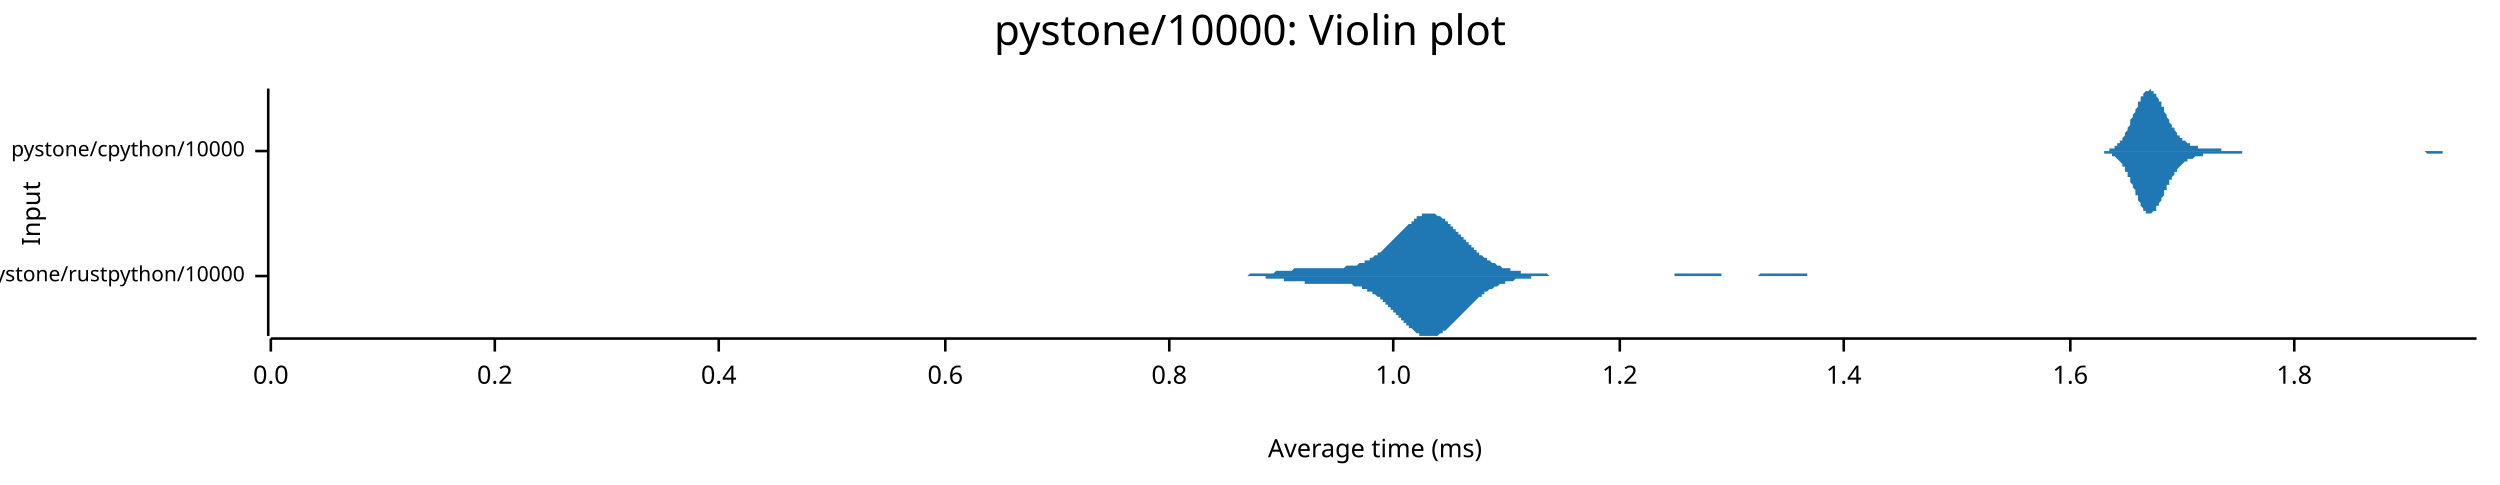
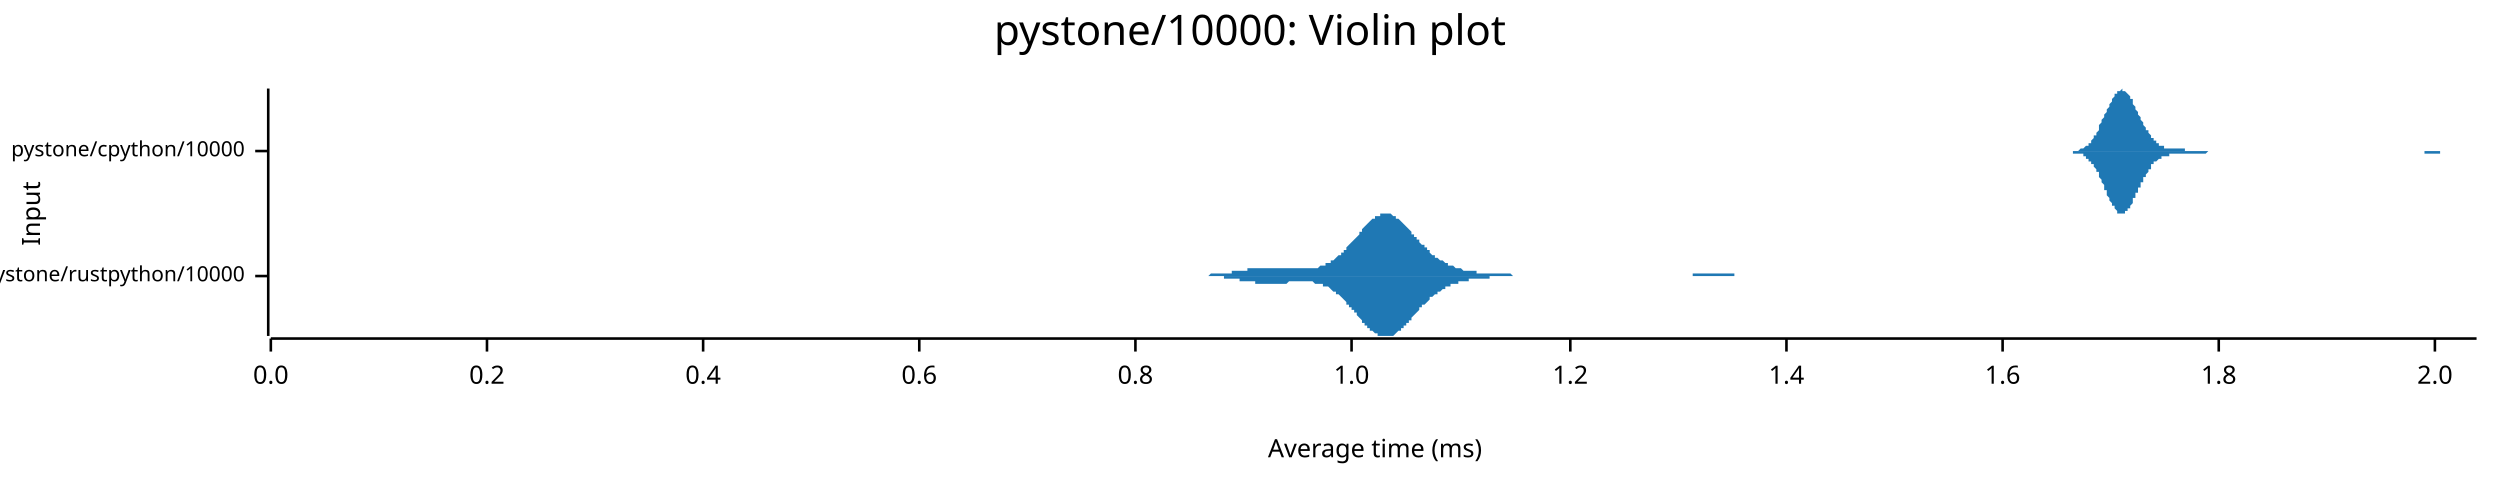
<svg xmlns="http://www.w3.org/2000/svg" width="960" height="186" viewBox="0 0 960 186">
  <text x="480" y="5" dy="0.76em" text-anchor="middle" font-family="sans-serif" font-size="16.129" opacity="1" fill="#000000">
pystone/10000: Violin plot
</text>
  <text x="8" y="82" dy="0.76em" text-anchor="middle" font-family="sans-serif" font-size="9.677" opacity="1" fill="#000000" transform="rotate(270, 8, 82)">
Input
</text>
  <text x="528" y="178" dy="-0.5ex" text-anchor="middle" font-family="sans-serif" font-size="9.677" opacity="1" fill="#000000">
Average time (ms)
</text>
  <polyline fill="none" opacity="1" stroke="#000000" stroke-width="1" points="103,34 103,129 " />
  <text x="94" y="106" dy="0.5ex" text-anchor="end" font-family="sans-serif" font-size="8.065" opacity="1" fill="#000000">
pystone/rustpython/10000
</text>
  <polyline fill="none" opacity="1" stroke="#000000" stroke-width="1" points="98,106 103,106 " />
  <text x="94" y="58" dy="0.5ex" text-anchor="end" font-family="sans-serif" font-size="8.065" opacity="1" fill="#000000">
pystone/cpython/10000
</text>
  <polyline fill="none" opacity="1" stroke="#000000" stroke-width="1" points="98,58 103,58 " />
  <polyline fill="none" opacity="1" stroke="#000000" stroke-width="1" points="104,130 951,130 " />
  <text x="104" y="140" dy="0.76em" text-anchor="middle" font-family="sans-serif" font-size="9.677" opacity="1" fill="#000000">
0.0
</text>
  <polyline fill="none" opacity="1" stroke="#000000" stroke-width="1" points="104,130 104,135 " />
-   <text x="190" y="140" dy="0.76em" text-anchor="middle" font-family="sans-serif" font-size="9.677" opacity="1" fill="#000000">
+   <text x="187" y="140" dy="0.76em" text-anchor="middle" font-family="sans-serif" font-size="9.677" opacity="1" fill="#000000">
0.2
</text>
-   <polyline fill="none" opacity="1" stroke="#000000" stroke-width="1" points="190,130 190,135 " />
-   <text x="276" y="140" dy="0.76em" text-anchor="middle" font-family="sans-serif" font-size="9.677" opacity="1" fill="#000000">
+   <polyline fill="none" opacity="1" stroke="#000000" stroke-width="1" points="187,130 187,135 " />
+   <text x="270" y="140" dy="0.76em" text-anchor="middle" font-family="sans-serif" font-size="9.677" opacity="1" fill="#000000">
0.4
</text>
-   <polyline fill="none" opacity="1" stroke="#000000" stroke-width="1" points="276,130 276,135 " />
-   <text x="363" y="140" dy="0.76em" text-anchor="middle" font-family="sans-serif" font-size="9.677" opacity="1" fill="#000000">
+   <polyline fill="none" opacity="1" stroke="#000000" stroke-width="1" points="270,130 270,135 " />
+   <text x="353" y="140" dy="0.76em" text-anchor="middle" font-family="sans-serif" font-size="9.677" opacity="1" fill="#000000">
0.6
</text>
-   <polyline fill="none" opacity="1" stroke="#000000" stroke-width="1" points="363,130 363,135 " />
-   <text x="449" y="140" dy="0.76em" text-anchor="middle" font-family="sans-serif" font-size="9.677" opacity="1" fill="#000000">
+   <polyline fill="none" opacity="1" stroke="#000000" stroke-width="1" points="353,130 353,135 " />
+   <text x="436" y="140" dy="0.76em" text-anchor="middle" font-family="sans-serif" font-size="9.677" opacity="1" fill="#000000">
0.8
</text>
-   <polyline fill="none" opacity="1" stroke="#000000" stroke-width="1" points="449,130 449,135 " />
-   <text x="535" y="140" dy="0.76em" text-anchor="middle" font-family="sans-serif" font-size="9.677" opacity="1" fill="#000000">
+   <polyline fill="none" opacity="1" stroke="#000000" stroke-width="1" points="436,130 436,135 " />
+   <text x="519" y="140" dy="0.76em" text-anchor="middle" font-family="sans-serif" font-size="9.677" opacity="1" fill="#000000">
1.0
</text>
-   <polyline fill="none" opacity="1" stroke="#000000" stroke-width="1" points="535,130 535,135 " />
-   <text x="622" y="140" dy="0.76em" text-anchor="middle" font-family="sans-serif" font-size="9.677" opacity="1" fill="#000000">
+   <polyline fill="none" opacity="1" stroke="#000000" stroke-width="1" points="519,130 519,135 " />
+   <text x="603" y="140" dy="0.76em" text-anchor="middle" font-family="sans-serif" font-size="9.677" opacity="1" fill="#000000">
1.2
</text>
-   <polyline fill="none" opacity="1" stroke="#000000" stroke-width="1" points="622,130 622,135 " />
-   <text x="708" y="140" dy="0.76em" text-anchor="middle" font-family="sans-serif" font-size="9.677" opacity="1" fill="#000000">
+   <polyline fill="none" opacity="1" stroke="#000000" stroke-width="1" points="603,130 603,135 " />
+   <text x="686" y="140" dy="0.76em" text-anchor="middle" font-family="sans-serif" font-size="9.677" opacity="1" fill="#000000">
1.4
</text>
-   <polyline fill="none" opacity="1" stroke="#000000" stroke-width="1" points="708,130 708,135 " />
-   <text x="795" y="140" dy="0.76em" text-anchor="middle" font-family="sans-serif" font-size="9.677" opacity="1" fill="#000000">
+   <polyline fill="none" opacity="1" stroke="#000000" stroke-width="1" points="686,130 686,135 " />
+   <text x="769" y="140" dy="0.76em" text-anchor="middle" font-family="sans-serif" font-size="9.677" opacity="1" fill="#000000">
1.6
</text>
-   <polyline fill="none" opacity="1" stroke="#000000" stroke-width="1" points="795,130 795,135 " />
-   <text x="881" y="140" dy="0.76em" text-anchor="middle" font-family="sans-serif" font-size="9.677" opacity="1" fill="#000000">
+   <polyline fill="none" opacity="1" stroke="#000000" stroke-width="1" points="769,130 769,135 " />
+   <text x="852" y="140" dy="0.76em" text-anchor="middle" font-family="sans-serif" font-size="9.677" opacity="1" fill="#000000">
1.8
</text>
-   <polyline fill="none" opacity="1" stroke="#000000" stroke-width="1" points="881,130 881,135 " />
-   <polygon opacity="1" fill="#1F78B4" points="469,106 469,106 470,106 470,106 471,106 471,106 472,106 472,106 473,106 473,106 474,106 474,106 475,106 475,106 476,106 476,106 477,106 477,106 478,106 478,106 479,106 479,106 480,105 480,105 481,105 481,105 482,105 482,105 483,105 483,105 484,105 484,105 485,105 485,105 486,105 486,105 487,105 487,105 488,105 488,105 489,105 489,105 490,104 490,104 491,104 491,104 492,104 492,104 493,104 493,104 494,104 494,104 495,104 495,104 496,104 496,104 497,103 497,103 498,103 498,103 499,103 499,103 500,103 500,103 501,103 501,103 502,103 502,103 503,103 503,103 504,103 504,103 505,103 505,103 506,103 506,103 506,103 507,103 507,103 508,103 508,103 509,103 509,103 510,103 510,103 511,103 511,103 512,103 512,103 513,103 513,103 514,103 514,103 515,103 515,103 516,103 516,103 517,102 517,102 518,102 518,102 519,102 519,102 520,102 520,102 521,102 521,102 522,101 522,101 523,101 523,101 524,101 524,100 525,100 525,100 526,100 526,99 527,99 527,99 528,98 528,98 529,98 529,97 530,97 530,97 531,96 531,96 532,95 532,95 533,94 533,94 534,93 534,93 535,92 535,92 536,91 536,91 537,90 537,90 538,89 538,89 539,88 539,88 540,87 540,87 541,86 541,86 542,86 542,85 543,85 543,84 544,84 544,84 544,83 545,83 545,83 546,83 546,82 547,82 547,82 548,82 548,82 549,82 549,82 550,82 550,82 551,82 551,82 552,83 552,83 553,83 553,83 554,84 554,84 555,84 555,85 556,85 556,86 557,86 557,87 558,87 558,88 559,88 559,89 560,89 560,90 561,90 561,91 562,91 562,92 563,92 563,93 564,93 564,94 565,94 565,95 566,95 566,96 567,96 567,97 568,97 568,98 569,98 569,98 570,99 570,99 571,99 571,100 572,100 572,100 573,101 573,101 574,101 574,101 575,102 575,102 576,102 576,102 577,103 577,103 578,103 578,103 579,103 579,103 580,103 580,104 581,104 581,104 581,104 582,104 582,104 583,104 583,104 584,104 584,105 585,105 585,105 586,105 586,105 587,105 587,105 588,105 588,105 589,105 589,105 590,105 590,105 591,105 591,105 592,105 592,105 593,105 593,105 594,105 594,105 595,106 595,106 596,106 596,106 597,106 597,106 598,106 598,106 599,106 599,106 600,106 600,106 601,106 601,106 602,106 602,106 603,106 603,106 604,106 604,106 605,106 605,106 606,106 606,106 607,106 607,106 608,106 608,106 609,106 609,106 610,106 610,106 611,106 611,106 612,106 612,106 613,106 613,106 614,106 614,106 615,106 615,106 616,106 616,106 617,106 617,106 618,106 618,106 619,106 619,106 619,106 620,106 620,106 621,106 621,106 622,106 622,106 623,106 623,106 624,106 624,106 625,106 625,106 626,106 626,106 627,106 627,106 628,106 628,106 629,106 629,106 630,106 630,106 631,106 631,106 632,106 632,106 633,106 633,106 634,106 634,106 635,106 635,106 636,106 636,106 637,106 637,106 638,106 638,106 639,106 639,106 640,106 640,106 641,106 641,106 642,106 642,106 643,106 643,105 644,105 644,105 645,105 645,105 646,105 646,105 647,105 647,105 648,105 648,105 649,105 649,105 650,105 650,105 651,105 651,105 652,105 652,105 653,105 653,105 654,105 654,105 655,105 655,105 656,105 656,105 657,105 657,105 657,105 658,105 658,105 659,105 659,105 660,105 660,105 661,105 661,106 662,106 662,106 663,106 663,106 664,106 664,106 665,106 665,106 666,106 666,106 667,106 667,106 668,106 668,106 669,106 669,106 670,106 670,106 671,106 671,106 672,106 672,106 673,106 673,106 674,106 674,106 675,106 675,106 676,105 676,105 677,105 677,105 678,105 678,105 679,105 679,105 680,105 680,105 681,105 681,105 682,105 682,105 683,105 683,105 684,105 684,105 685,105 685,105 686,105 686,105 687,105 687,105 688,105 688,105 689,105 689,105 690,105 690,105 691,105 691,105 692,105 692,105 693,105 693,105 694,105 694,106 694,106 695,106 695,106 696,106 696,106 697,106 697,106 698,106 698,106 699,106 699,106 700,106 700,106 701,106 701,106 702,106 702,106 703,106 703,106 704,106 704,106 705,106 705,106 706,106 706,106 707,106 707,106 708,106 708,106 709,106 709,106 710,106 710,106 711,106 711,106 712,106 712,106 713,106 713,106 714,106 714,106 715,106 715,106 715,106 469,106 " />
-   <polygon opacity="1" fill="#1F78B4" points="469,106 469,106 470,106 470,106 471,106 471,106 472,106 472,106 473,106 473,106 474,106 474,106 475,106 475,106 476,106 476,106 477,106 477,106 478,106 478,106 479,106 479,106 480,106 480,106 481,106 481,106 482,106 482,106 483,106 483,106 484,106 484,106 485,106 485,106 486,106 486,107 487,107 487,107 488,107 488,107 489,107 489,107 490,107 490,107 491,107 491,107 492,107 492,107 493,107 493,108 494,108 494,108 495,108 495,108 496,108 496,108 497,108 497,108 498,108 498,108 499,108 499,108 500,108 500,108 501,108 501,109 502,109 502,109 503,109 503,109 504,109 504,109 505,109 505,109 506,109 506,109 506,109 507,109 507,109 508,109 508,109 509,109 509,109 510,109 510,109 511,109 511,109 512,109 512,109 513,109 513,109 514,109 514,109 515,109 515,109 516,109 516,109 517,109 517,109 518,109 518,109 519,109 519,109 520,110 520,110 521,110 521,110 522,110 522,110 523,110 523,111 524,111 524,111 525,111 525,112 526,112 526,112 527,112 527,113 528,113 528,113 529,114 529,114 530,114 530,115 531,115 531,116 532,116 532,117 533,117 533,118 534,118 534,119 535,119 535,120 536,120 536,121 537,121 537,122 538,122 538,123 539,123 539,124 540,124 540,125 541,125 541,126 542,126 542,126 543,127 543,127 544,128 544,128 544,128 545,128 545,129 546,129 546,129 547,129 547,129 548,129 548,129 549,129 549,129 550,129 550,129 551,129 551,129 552,129 552,129 553,128 553,128 554,128 554,127 555,127 555,127 556,126 556,126 557,125 557,125 558,124 558,124 559,123 559,123 560,122 560,122 561,121 561,121 562,120 562,120 563,119 563,119 564,118 564,118 565,117 565,117 566,116 566,116 567,115 567,115 568,114 568,114 569,114 569,113 570,113 570,112 571,112 571,112 572,111 572,111 573,111 573,111 574,110 574,110 575,110 575,110 576,109 576,109 577,109 577,109 578,109 578,108 579,108 579,108 580,108 580,108 581,108 581,108 581,108 582,107 582,107 583,107 583,107 584,107 584,107 585,107 585,107 586,107 586,107 587,107 587,107 588,107 588,106 589,106 589,106 590,106 590,106 591,106 591,106 592,106 592,106 593,106 593,106 594,106 594,106 595,106 595,106 596,106 596,106 597,106 597,106 598,106 598,106 599,106 599,106 600,106 600,106 601,106 601,106 602,106 602,106 603,106 603,106 604,106 604,106 605,106 605,106 606,106 606,106 607,106 607,106 608,106 608,106 609,106 609,106 610,106 610,106 611,106 611,106 612,106 612,106 613,106 613,106 614,106 614,106 615,106 615,106 616,106 616,106 617,106 617,106 618,106 618,106 619,106 619,106 619,106 620,106 620,106 621,106 621,106 622,106 622,106 623,106 623,106 624,106 624,106 625,106 625,106 626,106 626,106 627,106 627,106 628,106 628,106 629,106 629,106 630,106 630,106 631,106 631,106 632,106 632,106 633,106 633,106 634,106 634,106 635,106 635,106 636,106 636,106 637,106 637,106 638,106 638,106 639,106 639,106 640,106 640,106 641,106 641,106 642,106 642,106 643,106 643,106 644,106 644,106 645,106 645,106 646,106 646,106 647,106 647,106 648,106 648,106 649,106 649,106 650,106 650,106 651,106 651,106 652,106 652,106 653,106 653,106 654,106 654,106 655,106 655,106 656,106 656,106 657,106 657,106 657,106 658,106 658,106 659,106 659,106 660,106 660,106 661,106 661,106 662,106 662,106 663,106 663,106 664,106 664,106 665,106 665,106 666,106 666,106 667,106 667,106 668,106 668,106 669,106 669,106 670,106 670,106 671,106 671,106 672,106 672,106 673,106 673,106 674,106 674,106 675,106 675,106 676,106 676,106 677,106 677,106 678,106 678,106 679,106 679,106 680,106 680,106 681,106 681,106 682,106 682,106 683,106 683,106 684,106 684,106 685,106 685,106 686,106 686,106 687,106 687,106 688,106 688,106 689,106 689,106 690,106 690,106 691,106 691,106 692,106 692,106 693,106 693,106 694,106 694,106 694,106 695,106 695,106 696,106 696,106 697,106 697,106 698,106 698,106 699,106 699,106 700,106 700,106 701,106 701,106 702,106 702,106 703,106 703,106 704,106 704,106 705,106 705,106 706,106 706,106 707,106 707,106 708,106 708,106 709,106 709,106 710,106 710,106 711,106 711,106 712,106 712,106 713,106 713,106 714,106 714,106 715,106 715,106 715,106 469,106 " />
-   <polygon opacity="1" fill="#1F78B4" points="804,58 804,58 805,58 805,58 805,58 806,58 806,58 806,58 806,58 807,58 807,58 807,58 808,58 808,58 808,58 809,58 809,58 809,58 809,58 810,58 810,57 810,57 811,57 811,57 811,57 811,57 812,57 812,56 812,56 813,56 813,56 813,55 813,55 814,55 814,54 814,54 815,54 815,53 815,53 816,52 816,52 816,51 816,51 817,50 817,49 817,49 818,48 818,48 818,47 818,46 819,45 819,45 819,44 820,43 820,43 820,42 821,41 821,40 821,40 821,39 822,39 822,38 822,37 823,37 823,36 823,36 823,36 824,35 824,35 824,35 825,35 825,35 825,35 826,34 826,35 826,35 826,35 827,35 827,35 827,36 828,36 828,36 828,37 828,37 829,38 829,38 829,39 830,39 830,40 830,41 831,41 831,42 831,43 831,43 832,44 832,44 832,45 833,46 833,46 833,47 833,47 834,48 834,48 834,49 835,49 835,50 835,50 836,51 836,51 836,51 836,52 837,52 837,53 837,53 838,53 838,53 838,54 838,54 839,54 839,54 839,54 840,55 840,55 840,55 840,55 841,55 841,55 841,56 842,56 842,56 842,56 843,56 843,56 843,56 843,56 844,56 844,57 844,57 845,57 845,57 845,57 845,57 846,57 846,57 846,57 847,57 847,57 847,57 848,57 848,57 848,57 848,57 849,57 849,57 849,57 850,57 850,57 850,57 850,57 851,57 851,57 851,57 852,57 852,57 852,57 853,57 853,57 853,57 853,58 854,58 854,58 854,58 855,58 855,58 855,58 855,58 856,58 856,58 856,58 857,58 857,58 857,58 858,58 858,58 858,58 858,58 859,58 859,58 859,58 860,58 860,58 860,58 860,58 861,58 861,58 861,58 862,58 862,58 862,58 862,58 863,58 863,58 863,58 864,58 864,58 864,58 865,58 865,58 865,58 865,58 866,58 866,58 866,58 867,58 867,58 867,58 867,58 868,58 868,58 868,58 869,58 869,58 869,58 870,58 870,58 870,58 870,58 871,58 871,58 871,58 872,58 872,58 872,58 872,58 873,58 873,58 873,58 874,58 874,58 874,58 875,58 875,58 875,58 875,58 876,58 876,58 876,58 877,58 877,58 877,58 877,58 878,58 878,58 878,58 879,58 879,58 879,58 880,58 880,58 880,58 880,58 881,58 881,58 881,58 882,58 882,58 882,58 882,58 883,58 883,58 883,58 884,58 884,58 884,58 884,58 885,58 885,58 885,58 886,58 886,58 886,58 887,58 887,58 887,58 887,58 888,58 888,58 888,58 889,58 889,58 889,58 889,58 890,58 890,58 890,58 891,58 891,58 891,58 892,58 892,58 892,58 892,58 893,58 893,58 893,58 894,58 894,58 894,58 894,58 895,58 895,58 895,58 896,58 896,58 896,58 897,58 897,58 897,58 897,58 898,58 898,58 898,58 899,58 899,58 899,58 899,58 900,58 900,58 900,58 901,58 901,58 901,58 902,58 902,58 902,58 902,58 903,58 903,58 903,58 904,58 904,58 904,58 904,58 905,58 905,58 905,58 906,58 906,58 906,58 906,58 907,58 907,58 907,58 908,58 908,58 908,58 909,58 909,58 909,58 909,58 910,58 910,58 910,58 911,58 911,58 911,58 911,58 912,58 912,58 912,58 913,58 913,58 913,58 914,58 914,58 914,58 914,58 915,58 915,58 915,58 916,58 916,58 916,58 916,58 917,58 917,58 917,58 918,58 918,58 918,58 919,58 919,58 919,58 919,58 920,58 920,58 920,58 921,58 921,58 921,58 921,58 922,58 922,58 922,58 923,58 923,58 923,58 924,58 924,58 924,58 924,58 925,58 925,58 925,58 926,58 926,58 926,58 926,58 927,58 927,58 927,58 928,58 928,58 928,58 928,58 929,58 929,58 929,58 930,58 930,58 930,58 931,58 931,58 931,58 931,58 932,58 932,58 932,58 933,58 933,58 933,58 933,58 934,58 934,58 934,58 935,58 935,58 935,58 936,58 936,58 936,58 936,58 937,58 937,58 937,58 938,58 938,58 938,58 938,58 939,58 939,58 939,58 940,58 940,58 940,58 941,58 941,58 941,58 941,58 942,58 942,58 942,58 943,58 943,58 943,58 943,58 944,58 944,58 944,58 945,58 945,58 945,58 946,58 946,58 946,58 946,58 947,58 947,58 947,58 948,58 948,58 948,58 948,58 949,58 949,58 949,58 950,58 950,58 950,58 951,58 951,58 804,58 " />
-   <polygon opacity="1" fill="#1F78B4" points="804,58 804,58 805,58 805,58 805,58 806,58 806,58 806,58 806,58 807,58 807,58 807,58 808,58 808,59 808,59 809,59 809,59 809,59 809,59 810,59 810,59 810,59 811,59 811,59 811,60 811,60 812,60 812,60 812,60 813,61 813,61 813,61 813,61 814,62 814,62 814,62 815,63 815,63 815,64 816,64 816,65 816,65 816,66 817,66 817,67 817,68 818,68 818,69 818,70 818,70 819,71 819,72 819,72 820,73 820,74 820,75 821,75 821,76 821,77 821,77 822,78 822,78 822,79 823,80 823,80 823,80 823,81 824,81 824,81 824,82 825,82 825,82 825,82 826,82 826,82 826,82 826,82 827,81 827,81 827,81 828,81 828,80 828,80 828,79 829,79 829,78 829,78 830,77 830,76 830,76 831,75 831,75 831,74 831,73 832,73 832,72 832,71 833,71 833,70 833,70 833,69 834,69 834,68 834,68 835,67 835,67 835,66 836,66 836,65 836,65 836,65 837,64 837,64 837,64 838,63 838,63 838,63 838,63 839,62 839,62 839,62 840,62 840,62 840,61 840,61 841,61 841,61 841,61 842,61 842,61 842,61 843,60 843,60 843,60 843,60 844,60 844,60 844,60 845,60 845,60 845,60 845,60 846,60 846,60 846,59 847,59 847,59 847,59 848,59 848,59 848,59 848,59 849,59 849,59 849,59 850,59 850,59 850,59 850,59 851,59 851,59 851,59 852,59 852,59 852,59 853,59 853,59 853,59 853,59 854,59 854,59 854,59 855,59 855,59 855,59 855,59 856,59 856,59 856,59 857,59 857,59 857,59 858,59 858,59 858,59 858,59 859,59 859,59 859,59 860,59 860,59 860,59 860,59 861,59 861,59 861,58 862,58 862,58 862,58 862,58 863,58 863,58 863,58 864,58 864,58 864,58 865,58 865,58 865,58 865,58 866,58 866,58 866,58 867,58 867,58 867,58 867,58 868,58 868,58 868,58 869,58 869,58 869,58 870,58 870,58 870,58 870,58 871,58 871,58 871,58 872,58 872,58 872,58 872,58 873,58 873,58 873,58 874,58 874,58 874,58 875,58 875,58 875,58 875,58 876,58 876,58 876,58 877,58 877,58 877,58 877,58 878,58 878,58 878,58 879,58 879,58 879,58 880,58 880,58 880,58 880,58 881,58 881,58 881,58 882,58 882,58 882,58 882,58 883,58 883,58 883,58 884,58 884,58 884,58 884,58 885,58 885,58 885,58 886,58 886,58 886,58 887,58 887,58 887,58 887,58 888,58 888,58 888,58 889,58 889,58 889,58 889,58 890,58 890,58 890,58 891,58 891,58 891,58 892,58 892,58 892,58 892,58 893,58 893,58 893,58 894,58 894,58 894,58 894,58 895,58 895,58 895,58 896,58 896,58 896,58 897,58 897,58 897,58 897,58 898,58 898,58 898,58 899,58 899,58 899,58 899,58 900,58 900,58 900,58 901,58 901,58 901,58 902,58 902,58 902,58 902,58 903,58 903,58 903,58 904,58 904,58 904,58 904,58 905,58 905,58 905,58 906,58 906,58 906,58 906,58 907,58 907,58 907,58 908,58 908,58 908,58 909,58 909,58 909,58 909,58 910,58 910,58 910,58 911,58 911,58 911,58 911,58 912,58 912,58 912,58 913,58 913,58 913,58 914,58 914,58 914,58 914,58 915,58 915,58 915,58 916,58 916,58 916,58 916,58 917,58 917,58 917,58 918,58 918,58 918,58 919,58 919,58 919,58 919,58 920,58 920,58 920,58 921,58 921,58 921,58 921,58 922,58 922,58 922,58 923,58 923,58 923,58 924,58 924,58 924,58 924,58 925,58 925,58 925,58 926,58 926,58 926,58 926,58 927,58 927,58 927,58 928,58 928,58 928,58 928,58 929,58 929,58 929,58 930,58 930,58 930,58 931,58 931,58 931,58 931,58 932,59 932,59 932,59 933,59 933,59 933,59 933,59 934,59 934,59 934,59 935,59 935,59 935,59 936,59 936,59 936,59 936,59 937,59 937,59 937,59 938,59 938,59 938,58 938,58 939,58 939,58 939,58 940,58 940,58 940,58 941,58 941,58 941,58 941,58 942,58 942,58 942,58 943,58 943,58 943,58 943,58 944,58 944,58 944,58 945,58 945,58 945,58 946,58 946,58 946,58 946,58 947,58 947,58 947,58 948,58 948,58 948,58 948,58 949,58 949,58 949,58 950,58 950,58 950,58 951,58 951,58 804,58 " />
+   <polyline fill="none" opacity="1" stroke="#000000" stroke-width="1" points="852,130 852,135 " />
+   <text x="935" y="140" dy="0.76em" text-anchor="middle" font-family="sans-serif" font-size="9.677" opacity="1" fill="#000000">
+ 2.0
+ </text>
+   <polyline fill="none" opacity="1" stroke="#000000" stroke-width="1" points="935,130 935,135 " />
+   <polygon opacity="1" fill="#1F78B4" points="454,106 454,106 455,106 455,106 455,106 456,106 456,106 457,106 457,106 458,106 458,106 459,106 459,106 460,106 460,106 461,106 461,106 461,106 462,106 462,106 463,106 463,106 464,106 464,106 465,105 465,105 466,105 466,105 467,105 467,105 467,105 468,105 468,105 469,105 469,105 470,105 470,105 471,105 471,105 472,105 472,105 473,105 473,105 473,104 474,104 474,104 475,104 475,104 476,104 476,104 477,104 477,104 478,104 478,104 479,104 479,103 480,103 480,103 480,103 481,103 481,103 482,103 482,103 483,103 483,103 484,103 484,103 485,103 485,103 486,103 486,103 486,103 487,103 487,103 488,103 488,103 489,103 489,103 490,103 490,103 491,103 491,103 492,103 492,103 492,103 493,103 493,103 494,103 494,103 495,103 495,103 496,103 496,103 497,103 497,103 498,103 498,103 498,103 499,103 499,103 500,103 500,103 501,103 501,103 502,103 502,103 503,103 503,103 504,103 504,103 505,103 505,103 505,103 506,103 506,103 507,102 507,102 508,102 508,102 509,102 509,101 510,101 510,101 511,101 511,100 511,100 512,100 512,100 513,99 513,99 514,98 514,98 515,98 515,97 516,97 516,96 517,96 517,95 517,95 518,94 518,94 519,93 519,93 520,92 520,92 521,91 521,91 522,90 522,89 523,89 523,88 523,88 524,87 524,87 525,86 525,86 526,85 526,85 527,84 527,84 528,84 528,83 529,83 529,83 530,83 530,82 530,82 531,82 531,82 532,82 532,82 533,82 533,82 534,82 534,82 535,83 535,83 536,83 536,83 536,84 537,84 537,84 538,85 538,85 539,86 539,86 540,87 540,87 541,88 541,88 542,89 542,89 542,90 543,90 543,91 544,91 544,92 545,92 545,93 546,94 546,94 547,94 547,95 548,95 548,96 549,96 549,97 549,97 550,98 550,98 551,98 551,99 552,99 552,99 553,100 553,100 554,100 554,100 555,101 555,101 555,101 556,101 556,102 557,102 557,102 558,102 558,102 559,103 559,103 560,103 560,103 561,103 561,103 561,103 562,104 562,104 563,104 563,104 564,104 564,104 565,104 565,104 566,104 566,104 567,104 567,104 567,105 568,105 568,105 569,105 569,105 570,105 570,105 571,105 571,105 572,105 572,105 573,105 573,105 574,105 574,105 574,105 575,105 575,105 576,105 576,105 577,105 577,105 578,105 578,105 579,105 579,105 580,105 580,105 580,105 581,106 581,106 582,106 582,106 583,106 583,106 584,106 584,106 585,106 585,106 586,106 586,106 586,106 587,106 587,106 588,106 588,106 589,106 589,106 590,106 590,106 591,106 591,106 592,106 592,106 592,106 593,106 593,106 594,106 594,106 595,106 595,106 596,106 596,106 597,106 597,106 598,106 598,106 599,106 599,106 599,106 600,106 600,106 601,106 601,106 602,106 602,106 603,106 603,106 604,106 604,106 605,106 605,106 605,106 606,106 606,106 607,106 607,106 608,106 608,106 609,106 609,106 610,106 610,106 611,106 611,106 611,106 612,106 612,106 613,106 613,106 614,106 614,106 615,106 615,106 616,106 616,106 617,106 617,106 617,106 618,106 618,106 619,106 619,106 620,106 620,106 621,106 621,106 622,106 622,106 623,106 623,106 624,106 624,106 624,106 625,106 625,106 626,106 626,106 627,106 627,106 628,106 628,106 629,106 629,106 630,106 630,106 630,106 631,106 631,106 632,106 632,106 633,106 633,106 634,106 634,106 635,106 635,106 636,106 636,106 636,106 637,106 637,106 638,106 638,106 639,106 639,106 640,106 640,106 641,106 641,106 642,106 642,106 643,106 643,106 643,106 644,106 644,106 645,106 645,106 646,106 646,106 647,106 647,106 648,106 648,106 649,106 649,106 649,106 650,106 650,105 651,105 651,105 652,105 652,105 653,105 653,105 654,105 654,105 655,105 655,105 655,105 656,105 656,105 657,105 657,105 658,105 658,105 659,105 659,105 660,105 660,105 661,105 661,105 661,105 662,105 662,105 663,105 663,105 664,105 664,105 665,105 665,105 666,105 666,106 667,106 667,106 668,106 668,106 668,106 669,106 669,106 670,106 670,106 671,106 671,106 672,106 672,106 673,106 673,106 674,106 674,106 674,106 675,106 675,106 676,106 676,106 677,106 677,106 678,106 678,106 679,106 679,106 680,106 680,106 680,106 681,106 681,106 682,106 682,106 683,106 683,106 684,106 684,106 685,106 685,106 454,106 " />
+   <polygon opacity="1" fill="#1F78B4" points="454,106 454,106 455,106 455,106 455,106 456,106 456,106 457,106 457,106 458,106 458,106 459,106 459,106 460,106 460,106 461,106 461,106 461,106 462,106 462,106 463,106 463,106 464,106 464,106 465,106 465,106 466,106 466,106 467,106 467,106 467,106 468,106 468,106 469,106 469,106 470,106 470,107 471,107 471,107 472,107 472,107 473,107 473,107 473,107 474,107 474,107 475,107 475,107 476,107 476,108 477,108 477,108 478,108 478,108 479,108 479,108 480,108 480,108 480,108 481,108 481,108 482,108 482,109 483,109 483,109 484,109 484,109 485,109 485,109 486,109 486,109 486,109 487,109 487,109 488,109 488,109 489,109 489,109 490,109 490,109 491,109 491,109 492,109 492,109 492,109 493,109 493,109 494,109 494,109 495,108 495,108 496,108 496,108 497,108 497,108 498,108 498,108 498,108 499,108 499,108 500,108 500,108 501,108 501,108 502,108 502,108 503,108 503,108 504,108 504,108 505,109 505,109 505,109 506,109 506,109 507,109 507,109 508,109 508,110 509,110 509,110 510,110 510,110 511,111 511,111 511,111 512,112 512,112 513,112 513,113 514,113 514,113 515,114 515,114 516,115 516,115 517,116 517,116 517,117 518,117 518,118 519,118 519,119 520,119 520,120 521,120 521,121 522,122 522,122 523,123 523,123 523,124 524,124 524,125 525,125 525,126 526,126 526,127 527,127 527,127 528,128 528,128 529,128 529,129 530,129 530,129 530,129 531,129 531,129 532,129 532,129 533,129 533,129 534,129 534,129 535,129 535,129 536,128 536,128 536,128 537,127 537,127 538,127 538,126 539,126 539,125 540,125 540,124 541,124 541,123 542,123 542,122 542,122 543,121 543,121 544,120 544,120 545,119 545,118 546,118 546,117 547,117 547,117 548,116 548,116 549,115 549,115 549,114 550,114 550,114 551,113 551,113 552,113 552,112 553,112 553,112 554,111 554,111 555,111 555,111 555,110 556,110 556,110 557,110 557,109 558,109 558,109 559,109 559,109 560,109 560,108 561,108 561,108 561,108 562,108 562,108 563,108 563,108 564,108 564,107 565,107 565,107 566,107 566,107 567,107 567,107 567,107 568,107 568,107 569,107 569,107 570,107 570,107 571,107 571,107 572,107 572,106 573,106 573,106 574,106 574,106 574,106 575,106 575,106 576,106 576,106 577,106 577,106 578,106 578,106 579,106 579,106 580,106 580,106 580,106 581,106 581,106 582,106 582,106 583,106 583,106 584,106 584,106 585,106 585,106 586,106 586,106 586,106 587,106 587,106 588,106 588,106 589,106 589,106 590,106 590,106 591,106 591,106 592,106 592,106 592,106 593,106 593,106 594,106 594,106 595,106 595,106 596,106 596,106 597,106 597,106 598,106 598,106 599,106 599,106 599,106 600,106 600,106 601,106 601,106 602,106 602,106 603,106 603,106 604,106 604,106 605,106 605,106 605,106 606,106 606,106 607,106 607,106 608,106 608,106 609,106 609,106 610,106 610,106 611,106 611,106 611,106 612,106 612,106 613,106 613,106 614,106 614,106 615,106 615,106 616,106 616,106 617,106 617,106 617,106 618,106 618,106 619,106 619,106 620,106 620,106 621,106 621,106 622,106 622,106 623,106 623,106 624,106 624,106 624,106 625,106 625,106 626,106 626,106 627,106 627,106 628,106 628,106 629,106 629,106 630,106 630,106 630,106 631,106 631,106 632,106 632,106 633,106 633,106 634,106 634,106 635,106 635,106 636,106 636,106 636,106 637,106 637,106 638,106 638,106 639,106 639,106 640,106 640,106 641,106 641,106 642,106 642,106 643,106 643,106 643,106 644,106 644,106 645,106 645,106 646,106 646,106 647,106 647,106 648,106 648,106 649,106 649,106 649,106 650,106 650,106 651,106 651,106 652,106 652,106 653,106 653,106 654,106 654,106 655,106 655,106 655,106 656,106 656,106 657,106 657,106 658,106 658,106 659,106 659,106 660,106 660,106 661,106 661,106 661,106 662,106 662,106 663,106 663,106 664,106 664,106 665,106 665,106 666,106 666,106 667,106 667,106 668,106 668,106 668,106 669,106 669,106 670,106 670,106 671,106 671,106 672,106 672,106 673,106 673,106 674,106 674,106 674,106 675,106 675,106 676,106 676,106 677,106 677,106 678,106 678,106 679,106 679,106 680,106 680,106 680,106 681,106 681,106 682,106 682,106 683,106 683,106 684,106 684,106 685,106 685,106 454,106 " />
+   <polygon opacity="1" fill="#1F78B4" points="792,58 793,58 793,58 793,58 793,58 794,58 794,58 794,58 795,58 795,58 795,58 796,58 796,58 796,58 797,58 797,58 797,58 798,58 798,58 798,58 799,57 799,57 799,57 800,57 800,57 800,57 800,57 801,56 801,56 801,56 802,56 802,55 802,55 803,55 803,54 803,54 804,53 804,53 804,52 805,52 805,51 805,51 806,50 806,49 806,49 806,48 807,47 807,47 807,46 808,45 808,45 808,44 809,43 809,42 809,42 810,41 810,40 810,40 811,39 811,38 811,38 812,37 812,37 812,36 813,36 813,35 813,35 813,35 814,35 814,35 814,35 815,34 815,35 815,35 816,35 816,35 816,35 817,36 817,36 817,36 818,37 818,37 818,38 819,38 819,39 819,40 819,40 820,41 820,42 820,42 821,43 821,44 821,44 822,45 822,46 822,46 823,47 823,48 823,48 824,49 824,49 824,50 825,50 825,51 825,51 826,52 826,52 826,53 826,53 827,53 827,54 827,54 828,54 828,55 828,55 829,55 829,55 829,56 830,56 830,56 830,56 831,56 831,56 831,57 832,57 832,57 832,57 832,57 833,57 833,57 833,57 834,57 834,57 834,57 835,57 835,57 835,57 836,57 836,57 836,57 837,57 837,57 837,57 838,57 838,57 838,57 839,57 839,57 839,58 839,58 840,58 840,58 840,58 841,58 841,58 841,58 842,58 842,58 842,58 843,58 843,58 843,58 844,58 844,58 844,58 845,58 845,58 845,58 846,58 846,58 846,58 846,58 847,58 847,58 847,58 848,58 848,58 848,58 849,58 849,58 849,58 850,58 850,58 850,58 851,58 851,58 851,58 852,58 852,58 852,58 852,58 853,58 853,58 853,58 854,58 854,58 854,58 855,58 855,58 855,58 856,58 856,58 856,58 857,58 857,58 857,58 858,58 858,58 858,58 859,58 859,58 859,58 859,58 860,58 860,58 860,58 861,58 861,58 861,58 862,58 862,58 862,58 863,58 863,58 863,58 864,58 864,58 864,58 865,58 865,58 865,58 865,58 866,58 866,58 866,58 867,58 867,58 867,58 868,58 868,58 868,58 869,58 869,58 869,58 870,58 870,58 870,58 871,58 871,58 871,58 872,58 872,58 872,58 872,58 873,58 873,58 873,58 874,58 874,58 874,58 875,58 875,58 875,58 876,58 876,58 876,58 877,58 877,58 877,58 878,58 878,58 878,58 878,58 879,58 879,58 879,58 880,58 880,58 880,58 881,58 881,58 881,58 882,58 882,58 882,58 883,58 883,58 883,58 884,58 884,58 884,58 885,58 885,58 885,58 885,58 886,58 886,58 886,58 887,58 887,58 887,58 888,58 888,58 888,58 889,58 889,58 889,58 890,58 890,58 890,58 891,58 891,58 891,58 891,58 892,58 892,58 892,58 893,58 893,58 893,58 894,58 894,58 894,58 895,58 895,58 895,58 896,58 896,58 896,58 897,58 897,58 897,58 898,58 898,58 898,58 898,58 899,58 899,58 899,58 900,58 900,58 900,58 901,58 901,58 901,58 902,58 902,58 902,58 903,58 903,58 903,58 904,58 904,58 904,58 905,58 905,58 905,58 905,58 906,58 906,58 906,58 907,58 907,58 907,58 908,58 908,58 908,58 909,58 909,58 909,58 910,58 910,58 910,58 911,58 911,58 911,58 911,58 912,58 912,58 912,58 913,58 913,58 913,58 914,58 914,58 914,58 915,58 915,58 915,58 916,58 916,58 916,58 917,58 917,58 917,58 918,58 918,58 918,58 918,58 919,58 919,58 919,58 920,58 920,58 920,58 921,58 921,58 921,58 922,58 922,58 922,58 923,58 923,58 923,58 924,58 924,58 924,58 924,58 925,58 925,58 925,58 926,58 926,58 926,58 927,58 927,58 927,58 928,58 928,58 928,58 929,58 929,58 929,58 930,58 930,58 930,58 931,58 931,58 931,58 931,58 932,58 932,58 932,58 933,58 933,58 933,58 934,58 934,58 934,58 935,58 935,58 935,58 936,58 936,58 936,58 937,58 937,58 937,58 937,58 938,58 938,58 938,58 939,58 939,58 939,58 940,58 940,58 940,58 941,58 941,58 941,58 942,58 942,58 942,58 943,58 943,58 943,58 944,58 944,58 944,58 944,58 945,58 945,58 945,58 946,58 946,58 946,58 947,58 947,58 947,58 948,58 948,58 948,58 949,58 949,58 949,58 950,58 950,58 950,58 951,58 951,58 792,58 " />
+   <polygon opacity="1" fill="#1F78B4" points="792,58 793,58 793,58 793,58 793,58 794,58 794,58 794,58 795,58 795,58 795,58 796,58 796,58 796,59 797,59 797,59 797,59 798,59 798,59 798,59 799,59 799,59 799,59 800,59 800,60 800,60 800,60 801,60 801,60 801,61 802,61 802,61 802,62 803,62 803,62 803,63 804,63 804,64 804,64 805,65 805,65 805,66 806,66 806,67 806,68 806,68 807,69 807,70 807,70 808,71 808,72 808,73 809,73 809,74 809,75 810,76 810,76 810,77 811,78 811,78 811,79 812,79 812,80 812,80 813,81 813,81 813,81 813,82 814,82 814,82 814,82 815,82 815,82 815,82 816,82 816,81 816,81 817,81 817,81 817,80 818,80 818,79 818,79 819,78 819,77 819,77 819,76 820,76 820,75 820,74 821,74 821,73 821,72 822,72 822,71 822,70 823,70 823,69 823,68 824,68 824,67 824,67 825,66 825,66 825,65 826,65 826,64 826,64 826,63 827,63 827,63 827,62 828,62 828,62 828,62 829,61 829,61 829,61 830,61 830,61 830,60 831,60 831,60 831,60 832,60 832,60 832,60 832,60 833,60 833,59 833,59 834,59 834,59 834,59 835,59 835,59 835,59 836,59 836,59 836,59 837,59 837,59 837,59 838,59 838,59 838,59 839,59 839,59 839,59 839,59 840,59 840,59 840,59 841,59 841,59 841,59 842,59 842,59 842,59 843,59 843,59 843,59 844,59 844,59 844,59 845,59 845,59 845,59 846,59 846,59 846,59 846,59 847,59 847,59 847,59 848,58 848,58 848,58 849,58 849,58 849,58 850,58 850,58 850,58 851,58 851,58 851,58 852,58 852,58 852,58 852,58 853,58 853,58 853,58 854,58 854,58 854,58 855,58 855,58 855,58 856,58 856,58 856,58 857,58 857,58 857,58 858,58 858,58 858,58 859,58 859,58 859,58 859,58 860,58 860,58 860,58 861,58 861,58 861,58 862,58 862,58 862,58 863,58 863,58 863,58 864,58 864,58 864,58 865,58 865,58 865,58 865,58 866,58 866,58 866,58 867,58 867,58 867,58 868,58 868,58 868,58 869,58 869,58 869,58 870,58 870,58 870,58 871,58 871,58 871,58 872,58 872,58 872,58 872,58 873,58 873,58 873,58 874,58 874,58 874,58 875,58 875,58 875,58 876,58 876,58 876,58 877,58 877,58 877,58 878,58 878,58 878,58 878,58 879,58 879,58 879,58 880,58 880,58 880,58 881,58 881,58 881,58 882,58 882,58 882,58 883,58 883,58 883,58 884,58 884,58 884,58 885,58 885,58 885,58 885,58 886,58 886,58 886,58 887,58 887,58 887,58 888,58 888,58 888,58 889,58 889,58 889,58 890,58 890,58 890,58 891,58 891,58 891,58 891,58 892,58 892,58 892,58 893,58 893,58 893,58 894,58 894,58 894,58 895,58 895,58 895,58 896,58 896,58 896,58 897,58 897,58 897,58 898,58 898,58 898,58 898,58 899,58 899,58 899,58 900,58 900,58 900,58 901,58 901,58 901,58 902,58 902,58 902,58 903,58 903,58 903,58 904,58 904,58 904,58 905,58 905,58 905,58 905,58 906,58 906,58 906,58 907,58 907,58 907,58 908,58 908,58 908,58 909,58 909,58 909,58 910,58 910,58 910,58 911,58 911,58 911,58 911,58 912,58 912,58 912,58 913,58 913,58 913,58 914,58 914,58 914,58 915,58 915,58 915,58 916,58 916,58 916,58 917,58 917,58 917,58 918,58 918,58 918,58 918,58 919,58 919,58 919,58 920,58 920,58 920,58 921,58 921,58 921,58 922,58 922,58 922,58 923,58 923,58 923,58 924,58 924,58 924,58 924,58 925,58 925,58 925,58 926,58 926,58 926,58 927,58 927,58 927,58 928,58 928,58 928,58 929,58 929,58 929,58 930,58 930,58 930,58 931,58 931,58 931,59 931,59 932,59 932,59 932,59 933,59 933,59 933,59 934,59 934,59 934,59 935,59 935,59 935,59 936,59 936,59 936,59 937,59 937,59 937,58 937,58 938,58 938,58 938,58 939,58 939,58 939,58 940,58 940,58 940,58 941,58 941,58 941,58 942,58 942,58 942,58 943,58 943,58 943,58 944,58 944,58 944,58 944,58 945,58 945,58 945,58 946,58 946,58 946,58 947,58 947,58 947,58 948,58 948,58 948,58 949,58 949,58 949,58 950,58 950,58 950,58 951,58 951,58 792,58 " />
</svg>
